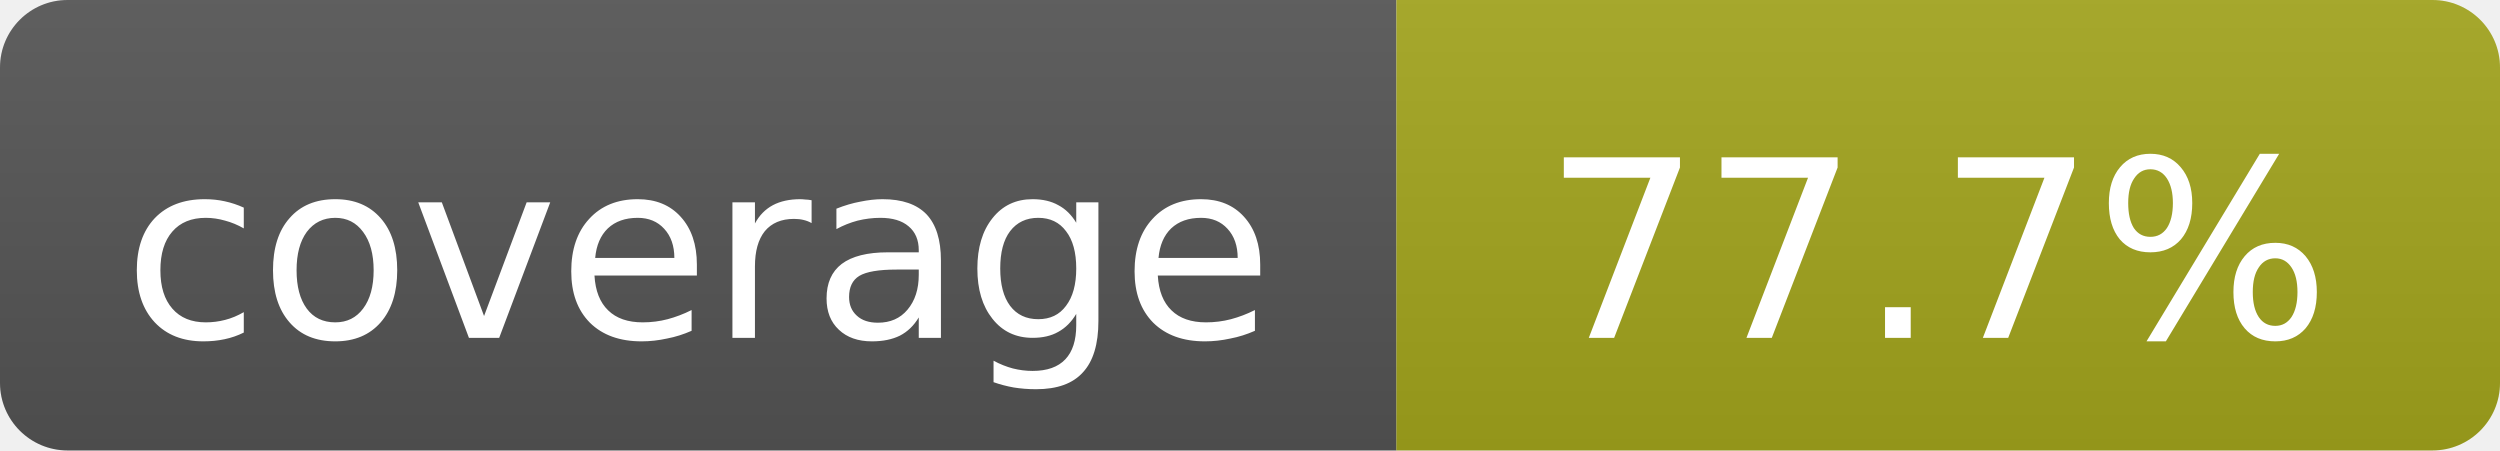
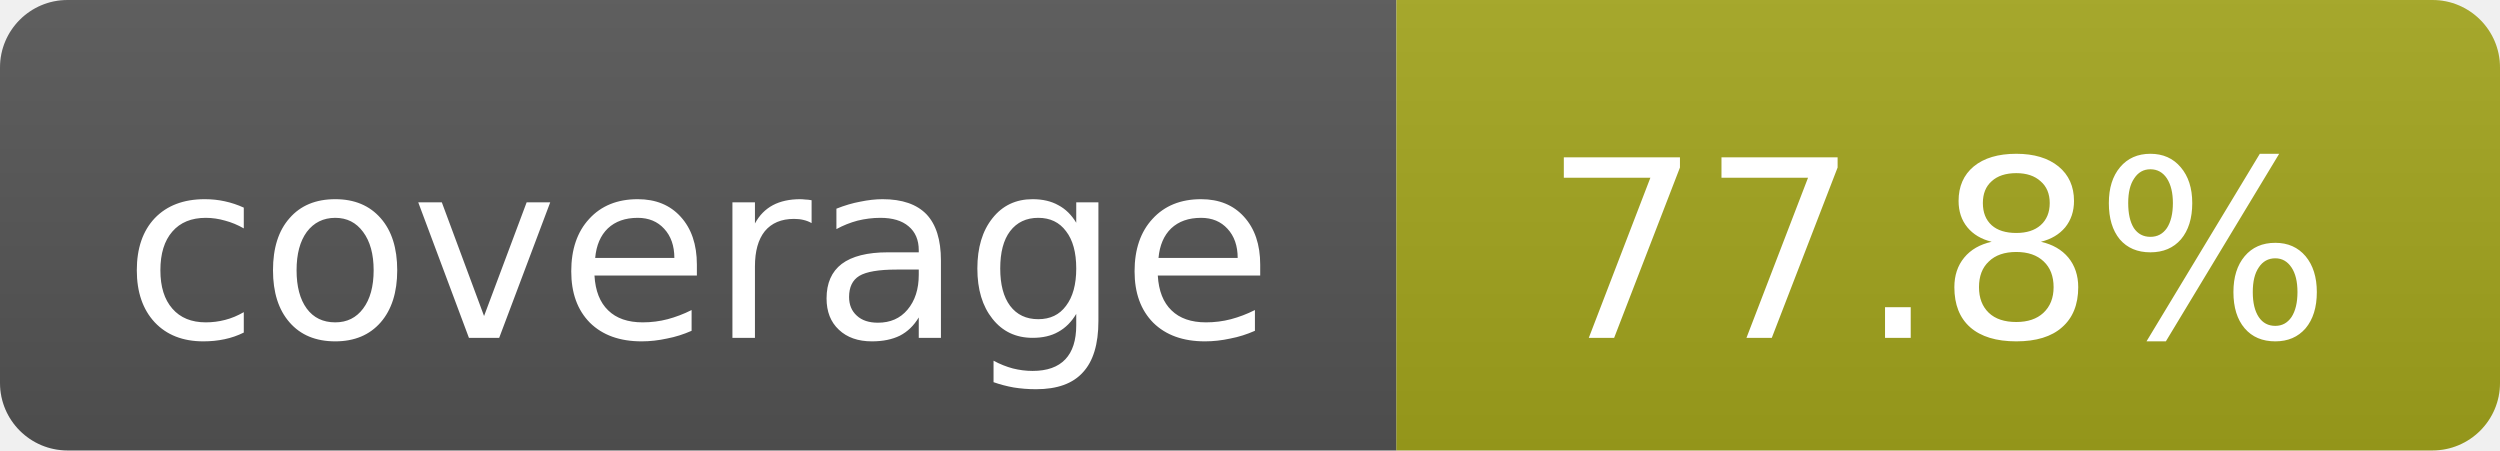
- <svg xmlns="http://www.w3.org/2000/svg" width="111" height="20" role="img" aria-label="coverage: 77.7%">
+ <svg xmlns="http://www.w3.org/2000/svg" width="111" height="20" role="img" aria-label="coverage: 77.8%">
  <linearGradient id="s" x2="0" y2="100%">
    <stop offset="0" stop-color="#bbb" stop-opacity=".1" />
    <stop offset="1" stop-opacity=".1" />
  </linearGradient>
  <clipPath id="r">
    <rect width="111" height="20" rx="3" fill="#fff" />
  </clipPath>
  <g clip-path="url(#r)">
    <rect width="62" height="20" fill="#555" />
    <rect x="62" width="49" height="20" fill="#a4a61d" />
    <rect width="111" height="20" fill="url(#s)" />
  </g>
  <g fill="#fff" text-anchor="middle" font-family="Verdana,Geneva,DejaVu Sans,sans-serif" font-size="11">
    <text x="31" y="15">coverage</text>
-     <text x="86" y="15">77.7%</text>
+     <text x="86" y="15">77.8%</text>
  </g>
</svg>
